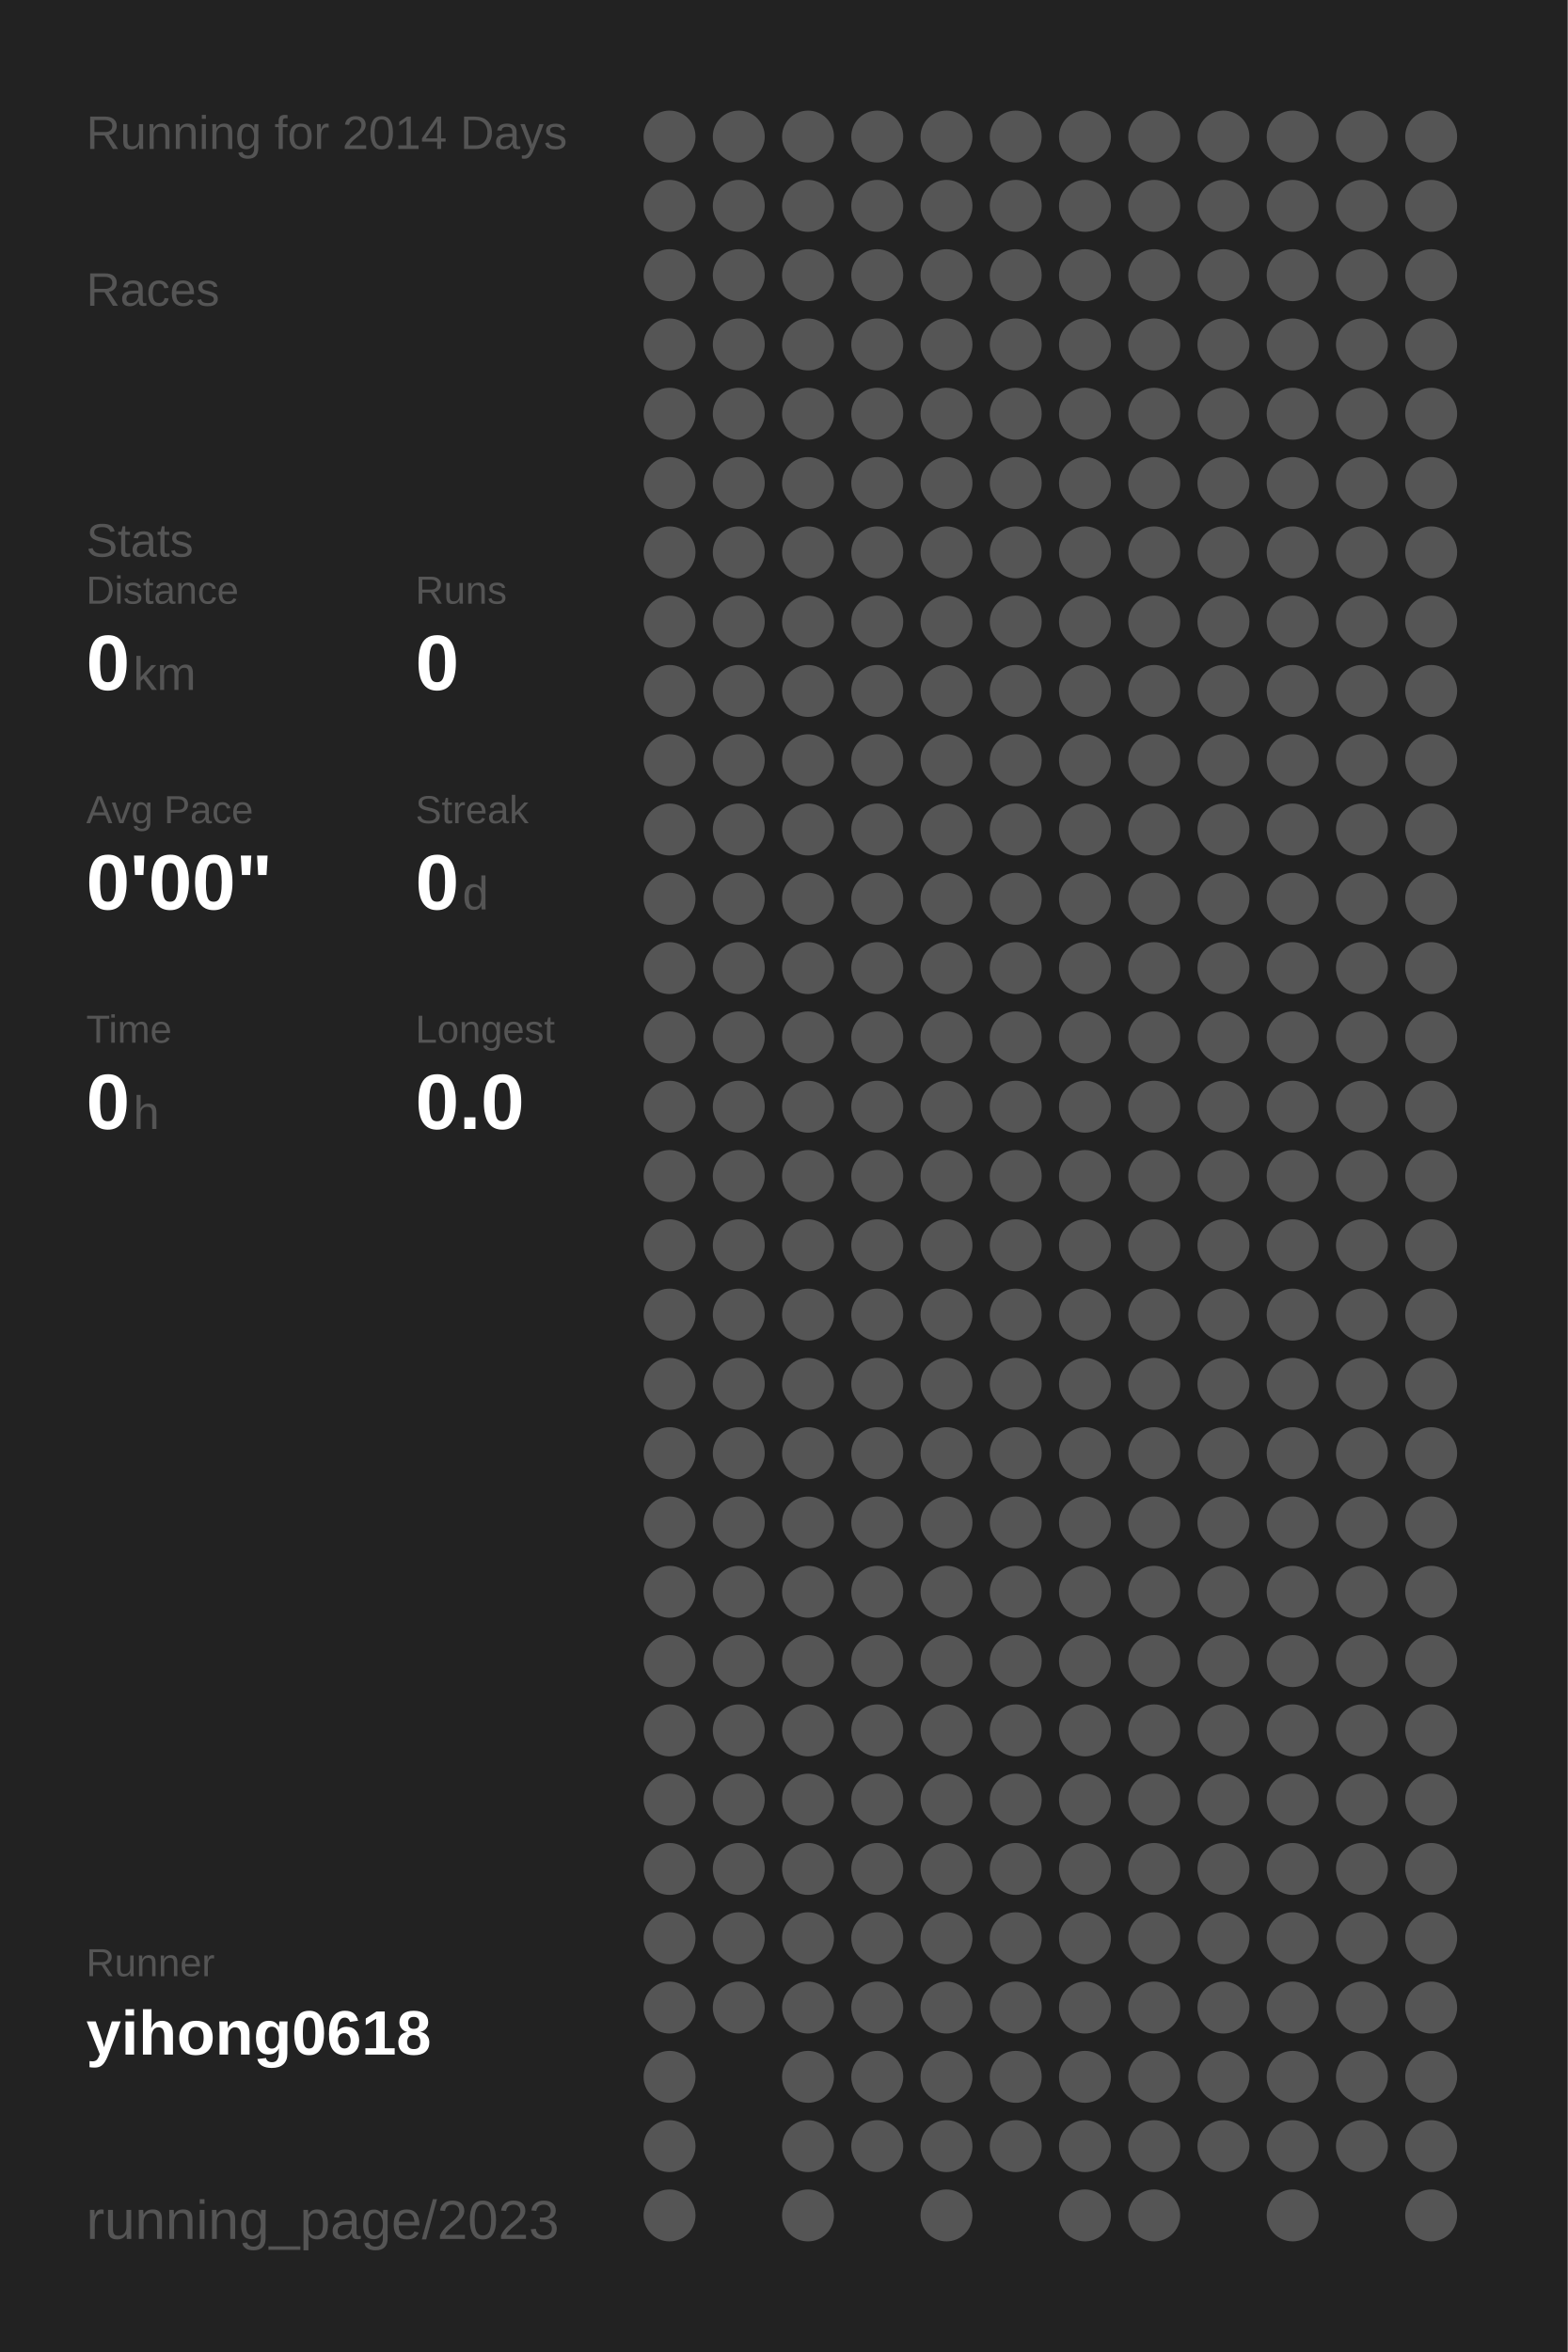
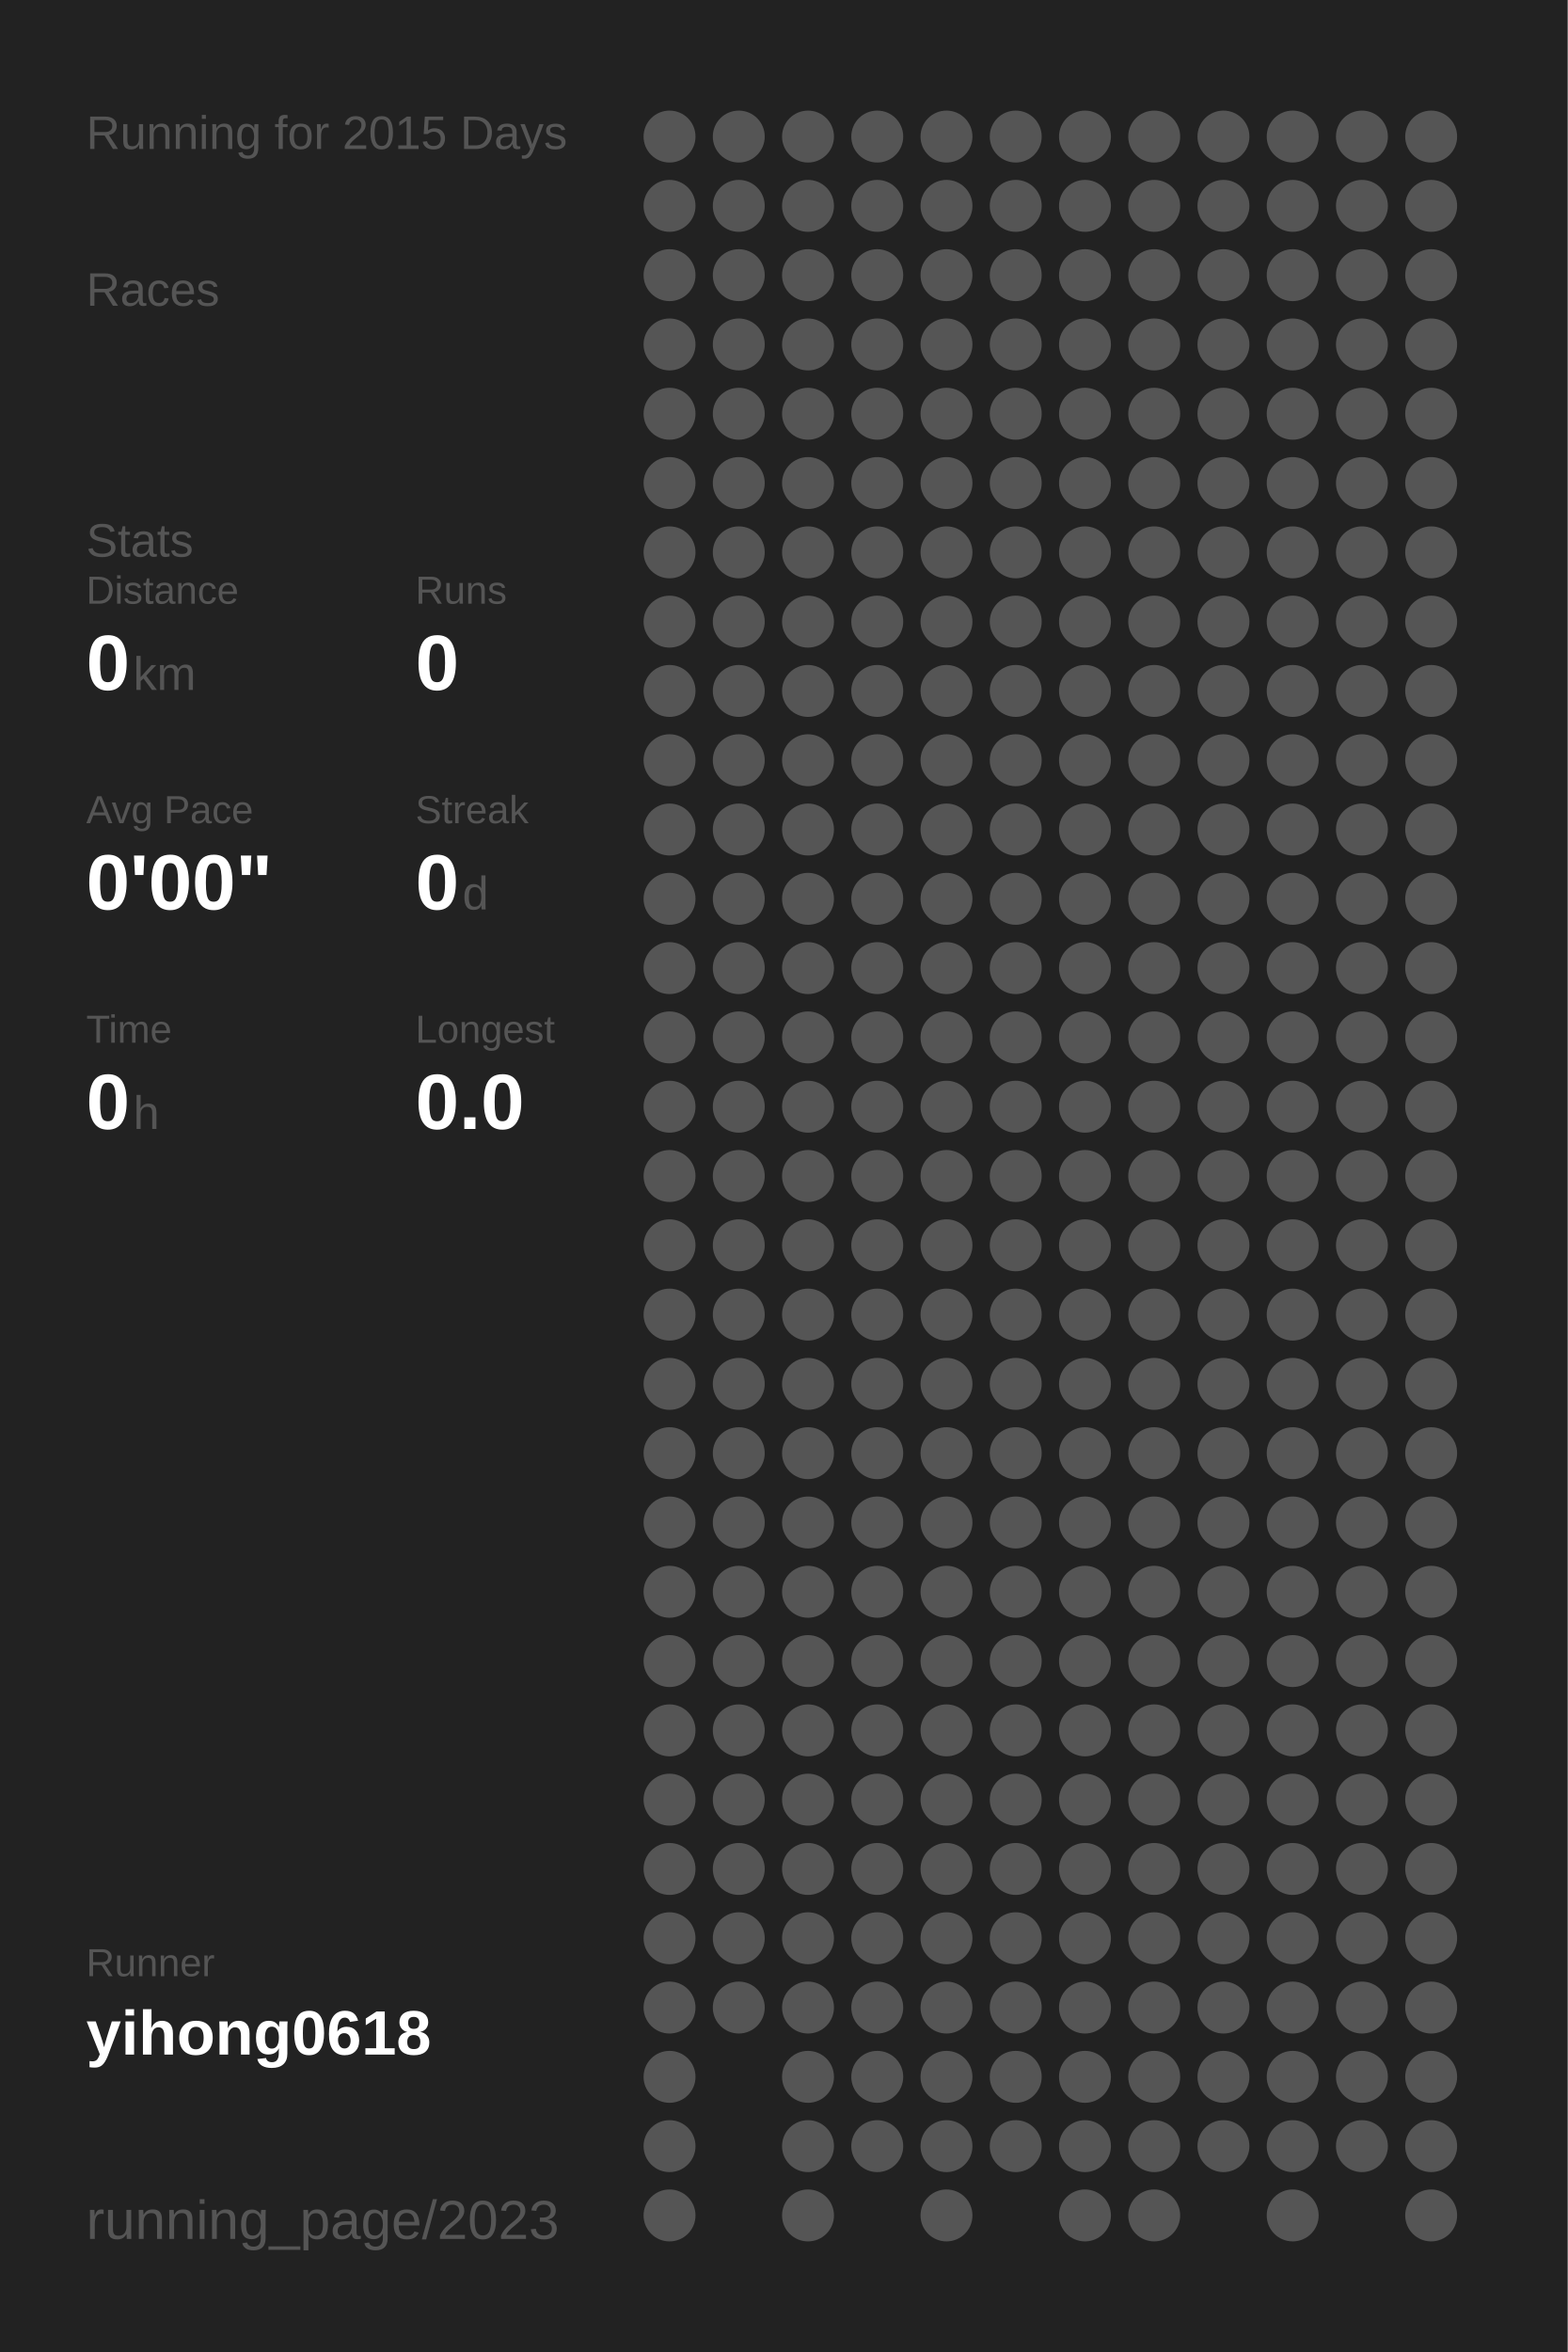
<svg xmlns="http://www.w3.org/2000/svg" baseProfile="full" height="300mm" version="1.1" viewBox="0,0,200,300" width="200mm">
  <defs />
  <rect fill="#222222" height="300" width="200" x="0" y="0" />
-   <text fill="#555555" style="font-size:6px; font-family:Arial;" x="11" y="19">Running for 2014 Days</text>
+   <text fill="#555555" style="font-size:6px; font-family:Arial;" x="11" y="19">Running for 2015 Days</text>
  <text fill="#555555" style="font-size:6px; font-family:Arial;" x="11" y="39">Races</text>
  <text fill="#555555" style="font-size:6px; font-family:Arial;" x="11" y="71">Stats</text>
  <text fill="#555555" style="font-size:5px; font-family:Arial;" x="11" y="77">Distance</text>
  <text fill="#FFFFFF" style="font-size:10px; font-family:Arial; font-weight:bold;" x="11" y="88">0</text>
  <text fill="#555555" style="font-size:6px; font-family:Arial;" x="17" y="88">km</text>
  <text fill="#555555" style="font-size:5px; font-family:Arial;" x="53" y="77">Runs</text>
  <text fill="#FFFFFF" style="font-size:10px; font-family:Arial; font-weight:bold;" x="53" y="88">0</text>
  <text fill="#555555" style="font-size:5px; font-family:Arial;" x="11" y="105">Avg Pace</text>
  <text fill="#FFFFFF" style="font-size:10px; font-family:Arial; font-weight:bold;" x="11" y="116">0'00"</text>
  <text fill="#555555" style="font-size:5px; font-family:Arial;" x="53" y="105">Streak</text>
  <text fill="#FFFFFF" style="font-size:10px; font-family:Arial; font-weight:bold;" x="53" y="116">0</text>
  <text fill="#555555" style="font-size:6px; font-family:Arial;" x="59" y="116">d</text>
  <text fill="#555555" style="font-size:5px; font-family:Arial;" x="11" y="133">Time</text>
  <text fill="#FFFFFF" style="font-size:10px; font-family:Arial; font-weight:bold;" x="11" y="144">0</text>
  <text fill="#555555" style="font-size:6px; font-family:Arial;" x="17" y="144">h</text>
  <text fill="#555555" style="font-size:5px; font-family:Arial;" x="53" y="133">Longest</text>
  <text fill="#FFFFFF" style="font-size:10px; font-family:Arial; font-weight:bold;" x="53" y="144">0.0</text>
  <text fill="#555555" style="font-size:5px; font-family:Arial;" x="11" y="252.065">Runner</text>
  <text fill="#FFFFFF" style="font-size:8px; font-family:Arial; font-weight:bold;" x="11" y="262.065">yihong0618</text>
  <text fill="#555555" style="font-size:7px; font-family:Arial;" x="11" y="285.581">running_page/2023</text>
  <circle cx="85.417" cy="17.419" fill="#555555" r="3.312" />
  <circle cx="85.417" cy="26.258" fill="#555555" r="3.312" />
  <circle cx="85.417" cy="35.097" fill="#555555" r="3.312" />
  <circle cx="85.417" cy="43.935" fill="#555555" r="3.312" />
  <circle cx="85.417" cy="52.774" fill="#555555" r="3.312" />
  <circle cx="85.417" cy="61.613" fill="#555555" r="3.312" />
  <circle cx="85.417" cy="70.452" fill="#555555" r="3.312" />
  <circle cx="85.417" cy="79.29" fill="#555555" r="3.312" />
  <circle cx="85.417" cy="88.129" fill="#555555" r="3.312" />
  <circle cx="85.417" cy="96.968" fill="#555555" r="3.312" />
  <circle cx="85.417" cy="105.806" fill="#555555" r="3.312" />
  <circle cx="85.417" cy="114.645" fill="#555555" r="3.312" />
  <circle cx="85.417" cy="123.484" fill="#555555" r="3.312" />
  <circle cx="85.417" cy="132.323" fill="#555555" r="3.312" />
  <circle cx="85.417" cy="141.161" fill="#555555" r="3.312" />
  <circle cx="85.417" cy="150" fill="#555555" r="3.312" />
  <circle cx="85.417" cy="158.839" fill="#555555" r="3.312" />
  <circle cx="85.417" cy="167.677" fill="#555555" r="3.312" />
  <circle cx="85.417" cy="176.516" fill="#555555" r="3.312" />
  <circle cx="85.417" cy="185.355" fill="#555555" r="3.312" />
  <circle cx="85.417" cy="194.194" fill="#555555" r="3.312" />
  <circle cx="85.417" cy="203.032" fill="#555555" r="3.312" />
  <circle cx="85.417" cy="211.871" fill="#555555" r="3.312" />
  <circle cx="85.417" cy="220.71" fill="#555555" r="3.312" />
  <circle cx="85.417" cy="229.548" fill="#555555" r="3.312" />
  <circle cx="85.417" cy="238.387" fill="#555555" r="3.312" />
  <circle cx="85.417" cy="247.226" fill="#555555" r="3.312" />
  <circle cx="85.417" cy="256.065" fill="#555555" r="3.312" />
  <circle cx="85.417" cy="264.903" fill="#555555" r="3.312" />
  <circle cx="85.417" cy="273.742" fill="#555555" r="3.312" />
  <circle cx="85.417" cy="282.581" fill="#555555" r="3.312" />
  <circle cx="94.25" cy="17.419" fill="#555555" r="3.312" />
  <circle cx="94.25" cy="26.258" fill="#555555" r="3.312" />
  <circle cx="94.25" cy="35.097" fill="#555555" r="3.312" />
  <circle cx="94.25" cy="43.935" fill="#555555" r="3.312" />
  <circle cx="94.25" cy="52.774" fill="#555555" r="3.312" />
  <circle cx="94.25" cy="61.613" fill="#555555" r="3.312" />
  <circle cx="94.25" cy="70.452" fill="#555555" r="3.312" />
  <circle cx="94.25" cy="79.29" fill="#555555" r="3.312" />
  <circle cx="94.25" cy="88.129" fill="#555555" r="3.312" />
  <circle cx="94.25" cy="96.968" fill="#555555" r="3.312" />
  <circle cx="94.25" cy="105.806" fill="#555555" r="3.312" />
  <circle cx="94.25" cy="114.645" fill="#555555" r="3.312" />
  <circle cx="94.25" cy="123.484" fill="#555555" r="3.312" />
  <circle cx="94.25" cy="132.323" fill="#555555" r="3.312" />
  <circle cx="94.25" cy="141.161" fill="#555555" r="3.312" />
  <circle cx="94.25" cy="150" fill="#555555" r="3.312" />
  <circle cx="94.25" cy="158.839" fill="#555555" r="3.312" />
  <circle cx="94.25" cy="167.677" fill="#555555" r="3.312" />
  <circle cx="94.25" cy="176.516" fill="#555555" r="3.312" />
  <circle cx="94.25" cy="185.355" fill="#555555" r="3.312" />
  <circle cx="94.25" cy="194.194" fill="#555555" r="3.312" />
  <circle cx="94.25" cy="203.032" fill="#555555" r="3.312" />
  <circle cx="94.25" cy="211.871" fill="#555555" r="3.312" />
  <circle cx="94.25" cy="220.71" fill="#555555" r="3.312" />
  <circle cx="94.25" cy="229.548" fill="#555555" r="3.312" />
  <circle cx="94.25" cy="238.387" fill="#555555" r="3.312" />
  <circle cx="94.25" cy="247.226" fill="#555555" r="3.312" />
  <circle cx="94.25" cy="256.065" fill="#555555" r="3.312" />
  <circle cx="103.083" cy="17.419" fill="#555555" r="3.312" />
  <circle cx="103.083" cy="26.258" fill="#555555" r="3.312" />
  <circle cx="103.083" cy="35.097" fill="#555555" r="3.312" />
  <circle cx="103.083" cy="43.935" fill="#555555" r="3.312" />
  <circle cx="103.083" cy="52.774" fill="#555555" r="3.312" />
  <circle cx="103.083" cy="61.613" fill="#555555" r="3.312" />
  <circle cx="103.083" cy="70.452" fill="#555555" r="3.312" />
  <circle cx="103.083" cy="79.29" fill="#555555" r="3.312" />
  <circle cx="103.083" cy="88.129" fill="#555555" r="3.312" />
  <circle cx="103.083" cy="96.968" fill="#555555" r="3.312" />
  <circle cx="103.083" cy="105.806" fill="#555555" r="3.312" />
  <circle cx="103.083" cy="114.645" fill="#555555" r="3.312" />
  <circle cx="103.083" cy="123.484" fill="#555555" r="3.312" />
  <circle cx="103.083" cy="132.323" fill="#555555" r="3.312" />
  <circle cx="103.083" cy="141.161" fill="#555555" r="3.312" />
  <circle cx="103.083" cy="150" fill="#555555" r="3.312" />
  <circle cx="103.083" cy="158.839" fill="#555555" r="3.312" />
  <circle cx="103.083" cy="167.677" fill="#555555" r="3.312" />
  <circle cx="103.083" cy="176.516" fill="#555555" r="3.312" />
  <circle cx="103.083" cy="185.355" fill="#555555" r="3.312" />
  <circle cx="103.083" cy="194.194" fill="#555555" r="3.312" />
  <circle cx="103.083" cy="203.032" fill="#555555" r="3.312" />
  <circle cx="103.083" cy="211.871" fill="#555555" r="3.312" />
  <circle cx="103.083" cy="220.71" fill="#555555" r="3.312" />
  <circle cx="103.083" cy="229.548" fill="#555555" r="3.312" />
  <circle cx="103.083" cy="238.387" fill="#555555" r="3.312" />
  <circle cx="103.083" cy="247.226" fill="#555555" r="3.312" />
  <circle cx="103.083" cy="256.065" fill="#555555" r="3.312" />
  <circle cx="103.083" cy="264.903" fill="#555555" r="3.312" />
  <circle cx="103.083" cy="273.742" fill="#555555" r="3.312" />
  <circle cx="103.083" cy="282.581" fill="#555555" r="3.312" />
  <circle cx="111.917" cy="17.419" fill="#555555" r="3.312" />
  <circle cx="111.917" cy="26.258" fill="#555555" r="3.312" />
  <circle cx="111.917" cy="35.097" fill="#555555" r="3.312" />
  <circle cx="111.917" cy="43.935" fill="#555555" r="3.312" />
  <circle cx="111.917" cy="52.774" fill="#555555" r="3.312" />
  <circle cx="111.917" cy="61.613" fill="#555555" r="3.312" />
  <circle cx="111.917" cy="70.452" fill="#555555" r="3.312" />
  <circle cx="111.917" cy="79.29" fill="#555555" r="3.312" />
  <circle cx="111.917" cy="88.129" fill="#555555" r="3.312" />
  <circle cx="111.917" cy="96.968" fill="#555555" r="3.312" />
  <circle cx="111.917" cy="105.806" fill="#555555" r="3.312" />
  <circle cx="111.917" cy="114.645" fill="#555555" r="3.312" />
  <circle cx="111.917" cy="123.484" fill="#555555" r="3.312" />
  <circle cx="111.917" cy="132.323" fill="#555555" r="3.312" />
  <circle cx="111.917" cy="141.161" fill="#555555" r="3.312" />
  <circle cx="111.917" cy="150" fill="#555555" r="3.312" />
  <circle cx="111.917" cy="158.839" fill="#555555" r="3.312" />
  <circle cx="111.917" cy="167.677" fill="#555555" r="3.312" />
  <circle cx="111.917" cy="176.516" fill="#555555" r="3.312" />
  <circle cx="111.917" cy="185.355" fill="#555555" r="3.312" />
  <circle cx="111.917" cy="194.194" fill="#555555" r="3.312" />
  <circle cx="111.917" cy="203.032" fill="#555555" r="3.312" />
  <circle cx="111.917" cy="211.871" fill="#555555" r="3.312" />
  <circle cx="111.917" cy="220.71" fill="#555555" r="3.312" />
  <circle cx="111.917" cy="229.548" fill="#555555" r="3.312" />
  <circle cx="111.917" cy="238.387" fill="#555555" r="3.312" />
  <circle cx="111.917" cy="247.226" fill="#555555" r="3.312" />
  <circle cx="111.917" cy="256.065" fill="#555555" r="3.312" />
  <circle cx="111.917" cy="264.903" fill="#555555" r="3.312" />
  <circle cx="111.917" cy="273.742" fill="#555555" r="3.312" />
  <circle cx="120.75" cy="17.419" fill="#555555" r="3.312" />
  <circle cx="120.75" cy="26.258" fill="#555555" r="3.312" />
  <circle cx="120.75" cy="35.097" fill="#555555" r="3.312" />
  <circle cx="120.75" cy="43.935" fill="#555555" r="3.312" />
  <circle cx="120.75" cy="52.774" fill="#555555" r="3.312" />
  <circle cx="120.75" cy="61.613" fill="#555555" r="3.312" />
  <circle cx="120.75" cy="70.452" fill="#555555" r="3.312" />
  <circle cx="120.75" cy="79.29" fill="#555555" r="3.312" />
  <circle cx="120.75" cy="88.129" fill="#555555" r="3.312" />
  <circle cx="120.75" cy="96.968" fill="#555555" r="3.312" />
  <circle cx="120.75" cy="105.806" fill="#555555" r="3.312" />
  <circle cx="120.75" cy="114.645" fill="#555555" r="3.312" />
  <circle cx="120.75" cy="123.484" fill="#555555" r="3.312" />
  <circle cx="120.75" cy="132.323" fill="#555555" r="3.312" />
  <circle cx="120.75" cy="141.161" fill="#555555" r="3.312" />
  <circle cx="120.75" cy="150" fill="#555555" r="3.312" />
  <circle cx="120.75" cy="158.839" fill="#555555" r="3.312" />
  <circle cx="120.75" cy="167.677" fill="#555555" r="3.312" />
  <circle cx="120.75" cy="176.516" fill="#555555" r="3.312" />
  <circle cx="120.75" cy="185.355" fill="#555555" r="3.312" />
  <circle cx="120.75" cy="194.194" fill="#555555" r="3.312" />
  <circle cx="120.75" cy="203.032" fill="#555555" r="3.312" />
  <circle cx="120.75" cy="211.871" fill="#555555" r="3.312" />
  <circle cx="120.75" cy="220.71" fill="#555555" r="3.312" />
  <circle cx="120.75" cy="229.548" fill="#555555" r="3.312" />
  <circle cx="120.75" cy="238.387" fill="#555555" r="3.312" />
  <circle cx="120.75" cy="247.226" fill="#555555" r="3.312" />
  <circle cx="120.75" cy="256.065" fill="#555555" r="3.312" />
  <circle cx="120.75" cy="264.903" fill="#555555" r="3.312" />
  <circle cx="120.75" cy="273.742" fill="#555555" r="3.312" />
  <circle cx="120.75" cy="282.581" fill="#555555" r="3.312" />
  <circle cx="129.583" cy="17.419" fill="#555555" r="3.312" />
  <circle cx="129.583" cy="26.258" fill="#555555" r="3.312" />
  <circle cx="129.583" cy="35.097" fill="#555555" r="3.312" />
  <circle cx="129.583" cy="43.935" fill="#555555" r="3.312" />
  <circle cx="129.583" cy="52.774" fill="#555555" r="3.312" />
  <circle cx="129.583" cy="61.613" fill="#555555" r="3.312" />
  <circle cx="129.583" cy="70.452" fill="#555555" r="3.312" />
  <circle cx="129.583" cy="79.29" fill="#555555" r="3.312" />
  <circle cx="129.583" cy="88.129" fill="#555555" r="3.312" />
  <circle cx="129.583" cy="96.968" fill="#555555" r="3.312" />
  <circle cx="129.583" cy="105.806" fill="#555555" r="3.312" />
  <circle cx="129.583" cy="114.645" fill="#555555" r="3.312" />
  <circle cx="129.583" cy="123.484" fill="#555555" r="3.312" />
  <circle cx="129.583" cy="132.323" fill="#555555" r="3.312" />
  <circle cx="129.583" cy="141.161" fill="#555555" r="3.312" />
  <circle cx="129.583" cy="150" fill="#555555" r="3.312" />
  <circle cx="129.583" cy="158.839" fill="#555555" r="3.312" />
  <circle cx="129.583" cy="167.677" fill="#555555" r="3.312" />
  <circle cx="129.583" cy="176.516" fill="#555555" r="3.312" />
  <circle cx="129.583" cy="185.355" fill="#555555" r="3.312" />
  <circle cx="129.583" cy="194.194" fill="#555555" r="3.312" />
  <circle cx="129.583" cy="203.032" fill="#555555" r="3.312" />
  <circle cx="129.583" cy="211.871" fill="#555555" r="3.312" />
  <circle cx="129.583" cy="220.71" fill="#555555" r="3.312" />
  <circle cx="129.583" cy="229.548" fill="#555555" r="3.312" />
  <circle cx="129.583" cy="238.387" fill="#555555" r="3.312" />
  <circle cx="129.583" cy="247.226" fill="#555555" r="3.312" />
  <circle cx="129.583" cy="256.065" fill="#555555" r="3.312" />
  <circle cx="129.583" cy="264.903" fill="#555555" r="3.312" />
  <circle cx="129.583" cy="273.742" fill="#555555" r="3.312" />
  <circle cx="138.417" cy="17.419" fill="#555555" r="3.312" />
  <circle cx="138.417" cy="26.258" fill="#555555" r="3.312" />
  <circle cx="138.417" cy="35.097" fill="#555555" r="3.312" />
  <circle cx="138.417" cy="43.935" fill="#555555" r="3.312" />
  <circle cx="138.417" cy="52.774" fill="#555555" r="3.312" />
  <circle cx="138.417" cy="61.613" fill="#555555" r="3.312" />
  <circle cx="138.417" cy="70.452" fill="#555555" r="3.312" />
  <circle cx="138.417" cy="79.29" fill="#555555" r="3.312" />
  <circle cx="138.417" cy="88.129" fill="#555555" r="3.312" />
  <circle cx="138.417" cy="96.968" fill="#555555" r="3.312" />
  <circle cx="138.417" cy="105.806" fill="#555555" r="3.312" />
  <circle cx="138.417" cy="114.645" fill="#555555" r="3.312" />
  <circle cx="138.417" cy="123.484" fill="#555555" r="3.312" />
  <circle cx="138.417" cy="132.323" fill="#555555" r="3.312" />
  <circle cx="138.417" cy="141.161" fill="#555555" r="3.312" />
  <circle cx="138.417" cy="150" fill="#555555" r="3.312" />
  <circle cx="138.417" cy="158.839" fill="#555555" r="3.312" />
  <circle cx="138.417" cy="167.677" fill="#555555" r="3.312" />
  <circle cx="138.417" cy="176.516" fill="#555555" r="3.312" />
  <circle cx="138.417" cy="185.355" fill="#555555" r="3.312" />
  <circle cx="138.417" cy="194.194" fill="#555555" r="3.312" />
  <circle cx="138.417" cy="203.032" fill="#555555" r="3.312" />
  <circle cx="138.417" cy="211.871" fill="#555555" r="3.312" />
  <circle cx="138.417" cy="220.71" fill="#555555" r="3.312" />
  <circle cx="138.417" cy="229.548" fill="#555555" r="3.312" />
  <circle cx="138.417" cy="238.387" fill="#555555" r="3.312" />
  <circle cx="138.417" cy="247.226" fill="#555555" r="3.312" />
  <circle cx="138.417" cy="256.065" fill="#555555" r="3.312" />
  <circle cx="138.417" cy="264.903" fill="#555555" r="3.312" />
  <circle cx="138.417" cy="273.742" fill="#555555" r="3.312" />
  <circle cx="138.417" cy="282.581" fill="#555555" r="3.312" />
  <circle cx="147.25" cy="17.419" fill="#555555" r="3.312" />
  <circle cx="147.25" cy="26.258" fill="#555555" r="3.312" />
  <circle cx="147.25" cy="35.097" fill="#555555" r="3.312" />
  <circle cx="147.25" cy="43.935" fill="#555555" r="3.312" />
  <circle cx="147.25" cy="52.774" fill="#555555" r="3.312" />
  <circle cx="147.25" cy="61.613" fill="#555555" r="3.312" />
  <circle cx="147.25" cy="70.452" fill="#555555" r="3.312" />
  <circle cx="147.25" cy="79.29" fill="#555555" r="3.312" />
  <circle cx="147.25" cy="88.129" fill="#555555" r="3.312" />
  <circle cx="147.25" cy="96.968" fill="#555555" r="3.312" />
  <circle cx="147.25" cy="105.806" fill="#555555" r="3.312" />
  <circle cx="147.25" cy="114.645" fill="#555555" r="3.312" />
  <circle cx="147.25" cy="123.484" fill="#555555" r="3.312" />
  <circle cx="147.25" cy="132.323" fill="#555555" r="3.312" />
  <circle cx="147.25" cy="141.161" fill="#555555" r="3.312" />
  <circle cx="147.25" cy="150" fill="#555555" r="3.312" />
  <circle cx="147.25" cy="158.839" fill="#555555" r="3.312" />
  <circle cx="147.25" cy="167.677" fill="#555555" r="3.312" />
  <circle cx="147.25" cy="176.516" fill="#555555" r="3.312" />
  <circle cx="147.25" cy="185.355" fill="#555555" r="3.312" />
  <circle cx="147.25" cy="194.194" fill="#555555" r="3.312" />
  <circle cx="147.25" cy="203.032" fill="#555555" r="3.312" />
  <circle cx="147.25" cy="211.871" fill="#555555" r="3.312" />
  <circle cx="147.25" cy="220.71" fill="#555555" r="3.312" />
  <circle cx="147.25" cy="229.548" fill="#555555" r="3.312" />
  <circle cx="147.25" cy="238.387" fill="#555555" r="3.312" />
  <circle cx="147.25" cy="247.226" fill="#555555" r="3.312" />
  <circle cx="147.25" cy="256.065" fill="#555555" r="3.312" />
  <circle cx="147.25" cy="264.903" fill="#555555" r="3.312" />
  <circle cx="147.25" cy="273.742" fill="#555555" r="3.312" />
  <circle cx="147.25" cy="282.581" fill="#555555" r="3.312" />
  <circle cx="156.083" cy="17.419" fill="#555555" r="3.312" />
  <circle cx="156.083" cy="26.258" fill="#555555" r="3.312" />
  <circle cx="156.083" cy="35.097" fill="#555555" r="3.312" />
  <circle cx="156.083" cy="43.935" fill="#555555" r="3.312" />
  <circle cx="156.083" cy="52.774" fill="#555555" r="3.312" />
  <circle cx="156.083" cy="61.613" fill="#555555" r="3.312" />
  <circle cx="156.083" cy="70.452" fill="#555555" r="3.312" />
  <circle cx="156.083" cy="79.29" fill="#555555" r="3.312" />
  <circle cx="156.083" cy="88.129" fill="#555555" r="3.312" />
  <circle cx="156.083" cy="96.968" fill="#555555" r="3.312" />
  <circle cx="156.083" cy="105.806" fill="#555555" r="3.312" />
  <circle cx="156.083" cy="114.645" fill="#555555" r="3.312" />
  <circle cx="156.083" cy="123.484" fill="#555555" r="3.312" />
  <circle cx="156.083" cy="132.323" fill="#555555" r="3.312" />
  <circle cx="156.083" cy="141.161" fill="#555555" r="3.312" />
  <circle cx="156.083" cy="150" fill="#555555" r="3.312" />
  <circle cx="156.083" cy="158.839" fill="#555555" r="3.312" />
  <circle cx="156.083" cy="167.677" fill="#555555" r="3.312" />
  <circle cx="156.083" cy="176.516" fill="#555555" r="3.312" />
  <circle cx="156.083" cy="185.355" fill="#555555" r="3.312" />
  <circle cx="156.083" cy="194.194" fill="#555555" r="3.312" />
  <circle cx="156.083" cy="203.032" fill="#555555" r="3.312" />
  <circle cx="156.083" cy="211.871" fill="#555555" r="3.312" />
  <circle cx="156.083" cy="220.71" fill="#555555" r="3.312" />
  <circle cx="156.083" cy="229.548" fill="#555555" r="3.312" />
  <circle cx="156.083" cy="238.387" fill="#555555" r="3.312" />
  <circle cx="156.083" cy="247.226" fill="#555555" r="3.312" />
  <circle cx="156.083" cy="256.065" fill="#555555" r="3.312" />
  <circle cx="156.083" cy="264.903" fill="#555555" r="3.312" />
  <circle cx="156.083" cy="273.742" fill="#555555" r="3.312" />
  <circle cx="164.917" cy="17.419" fill="#555555" r="3.312" />
  <circle cx="164.917" cy="26.258" fill="#555555" r="3.312" />
  <circle cx="164.917" cy="35.097" fill="#555555" r="3.312" />
  <circle cx="164.917" cy="43.935" fill="#555555" r="3.312" />
  <circle cx="164.917" cy="52.774" fill="#555555" r="3.312" />
  <circle cx="164.917" cy="61.613" fill="#555555" r="3.312" />
  <circle cx="164.917" cy="70.452" fill="#555555" r="3.312" />
  <circle cx="164.917" cy="79.29" fill="#555555" r="3.312" />
  <circle cx="164.917" cy="88.129" fill="#555555" r="3.312" />
  <circle cx="164.917" cy="96.968" fill="#555555" r="3.312" />
  <circle cx="164.917" cy="105.806" fill="#555555" r="3.312" />
  <circle cx="164.917" cy="114.645" fill="#555555" r="3.312" />
  <circle cx="164.917" cy="123.484" fill="#555555" r="3.312" />
  <circle cx="164.917" cy="132.323" fill="#555555" r="3.312" />
  <circle cx="164.917" cy="141.161" fill="#555555" r="3.312" />
  <circle cx="164.917" cy="150" fill="#555555" r="3.312" />
  <circle cx="164.917" cy="158.839" fill="#555555" r="3.312" />
  <circle cx="164.917" cy="167.677" fill="#555555" r="3.312" />
  <circle cx="164.917" cy="176.516" fill="#555555" r="3.312" />
  <circle cx="164.917" cy="185.355" fill="#555555" r="3.312" />
  <circle cx="164.917" cy="194.194" fill="#555555" r="3.312" />
  <circle cx="164.917" cy="203.032" fill="#555555" r="3.312" />
  <circle cx="164.917" cy="211.871" fill="#555555" r="3.312" />
  <circle cx="164.917" cy="220.71" fill="#555555" r="3.312" />
  <circle cx="164.917" cy="229.548" fill="#555555" r="3.312" />
  <circle cx="164.917" cy="238.387" fill="#555555" r="3.312" />
  <circle cx="164.917" cy="247.226" fill="#555555" r="3.312" />
  <circle cx="164.917" cy="256.065" fill="#555555" r="3.312" />
  <circle cx="164.917" cy="264.903" fill="#555555" r="3.312" />
  <circle cx="164.917" cy="273.742" fill="#555555" r="3.312" />
  <circle cx="164.917" cy="282.581" fill="#555555" r="3.312" />
  <circle cx="173.75" cy="17.419" fill="#555555" r="3.312" />
  <circle cx="173.75" cy="26.258" fill="#555555" r="3.312" />
  <circle cx="173.75" cy="35.097" fill="#555555" r="3.312" />
  <circle cx="173.75" cy="43.935" fill="#555555" r="3.312" />
  <circle cx="173.75" cy="52.774" fill="#555555" r="3.312" />
  <circle cx="173.75" cy="61.613" fill="#555555" r="3.312" />
  <circle cx="173.75" cy="70.452" fill="#555555" r="3.312" />
  <circle cx="173.75" cy="79.29" fill="#555555" r="3.312" />
  <circle cx="173.75" cy="88.129" fill="#555555" r="3.312" />
  <circle cx="173.75" cy="96.968" fill="#555555" r="3.312" />
  <circle cx="173.75" cy="105.806" fill="#555555" r="3.312" />
  <circle cx="173.75" cy="114.645" fill="#555555" r="3.312" />
  <circle cx="173.75" cy="123.484" fill="#555555" r="3.312" />
  <circle cx="173.75" cy="132.323" fill="#555555" r="3.312" />
  <circle cx="173.75" cy="141.161" fill="#555555" r="3.312" />
  <circle cx="173.75" cy="150" fill="#555555" r="3.312" />
  <circle cx="173.75" cy="158.839" fill="#555555" r="3.312" />
  <circle cx="173.75" cy="167.677" fill="#555555" r="3.312" />
  <circle cx="173.75" cy="176.516" fill="#555555" r="3.312" />
  <circle cx="173.75" cy="185.355" fill="#555555" r="3.312" />
  <circle cx="173.75" cy="194.194" fill="#555555" r="3.312" />
  <circle cx="173.75" cy="203.032" fill="#555555" r="3.312" />
  <circle cx="173.75" cy="211.871" fill="#555555" r="3.312" />
  <circle cx="173.75" cy="220.71" fill="#555555" r="3.312" />
  <circle cx="173.75" cy="229.548" fill="#555555" r="3.312" />
  <circle cx="173.75" cy="238.387" fill="#555555" r="3.312" />
  <circle cx="173.75" cy="247.226" fill="#555555" r="3.312" />
  <circle cx="173.75" cy="256.065" fill="#555555" r="3.312" />
  <circle cx="173.75" cy="264.903" fill="#555555" r="3.312" />
  <circle cx="173.75" cy="273.742" fill="#555555" r="3.312" />
  <circle cx="182.583" cy="17.419" fill="#555555" r="3.312" />
  <circle cx="182.583" cy="26.258" fill="#555555" r="3.312" />
  <circle cx="182.583" cy="35.097" fill="#555555" r="3.312" />
  <circle cx="182.583" cy="43.935" fill="#555555" r="3.312" />
  <circle cx="182.583" cy="52.774" fill="#555555" r="3.312" />
  <circle cx="182.583" cy="61.613" fill="#555555" r="3.312" />
  <circle cx="182.583" cy="70.452" fill="#555555" r="3.312" />
  <circle cx="182.583" cy="79.29" fill="#555555" r="3.312" />
  <circle cx="182.583" cy="88.129" fill="#555555" r="3.312" />
  <circle cx="182.583" cy="96.968" fill="#555555" r="3.312" />
  <circle cx="182.583" cy="105.806" fill="#555555" r="3.312" />
  <circle cx="182.583" cy="114.645" fill="#555555" r="3.312" />
  <circle cx="182.583" cy="123.484" fill="#555555" r="3.312" />
  <circle cx="182.583" cy="132.323" fill="#555555" r="3.312" />
  <circle cx="182.583" cy="141.161" fill="#555555" r="3.312" />
  <circle cx="182.583" cy="150" fill="#555555" r="3.312" />
  <circle cx="182.583" cy="158.839" fill="#555555" r="3.312" />
  <circle cx="182.583" cy="167.677" fill="#555555" r="3.312" />
  <circle cx="182.583" cy="176.516" fill="#555555" r="3.312" />
  <circle cx="182.583" cy="185.355" fill="#555555" r="3.312" />
  <circle cx="182.583" cy="194.194" fill="#555555" r="3.312" />
  <circle cx="182.583" cy="203.032" fill="#555555" r="3.312" />
  <circle cx="182.583" cy="211.871" fill="#555555" r="3.312" />
  <circle cx="182.583" cy="220.71" fill="#555555" r="3.312" />
  <circle cx="182.583" cy="229.548" fill="#555555" r="3.312" />
  <circle cx="182.583" cy="238.387" fill="#555555" r="3.312" />
  <circle cx="182.583" cy="247.226" fill="#555555" r="3.312" />
  <circle cx="182.583" cy="256.065" fill="#555555" r="3.312" />
  <circle cx="182.583" cy="264.903" fill="#555555" r="3.312" />
  <circle cx="182.583" cy="273.742" fill="#555555" r="3.312" />
  <circle cx="182.583" cy="282.581" fill="#555555" r="3.312" />
</svg>
